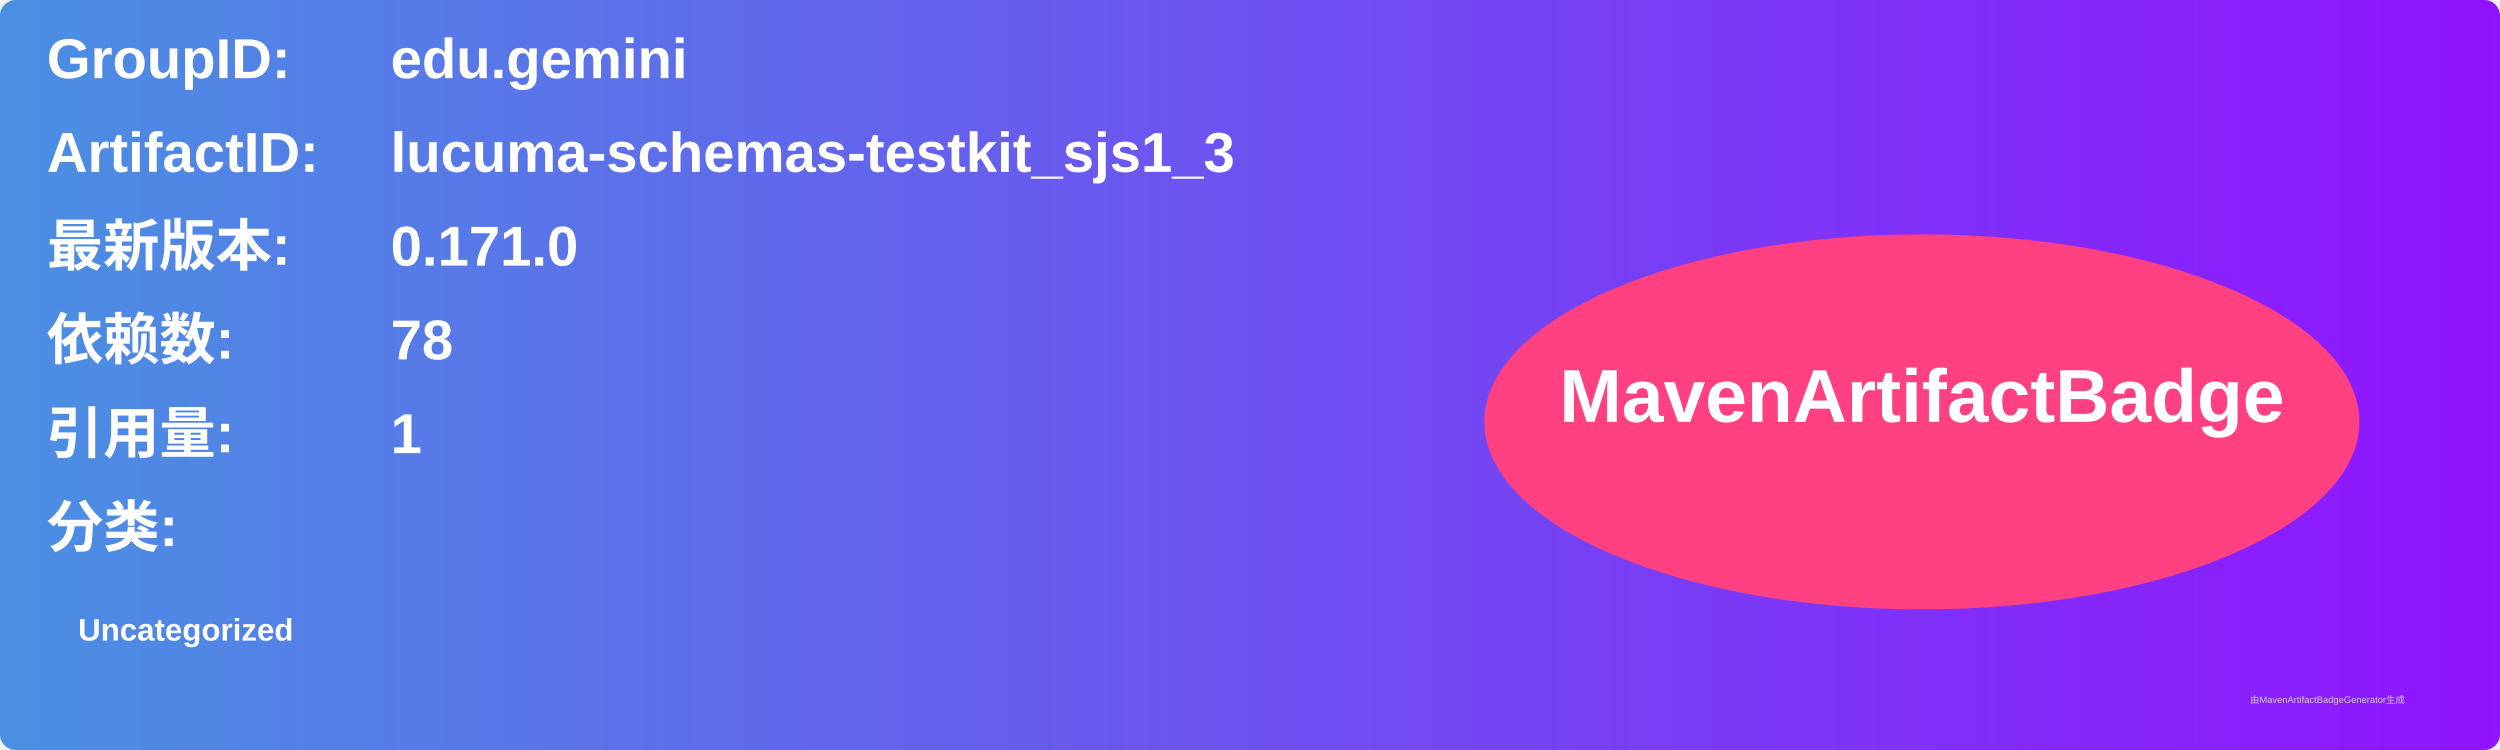
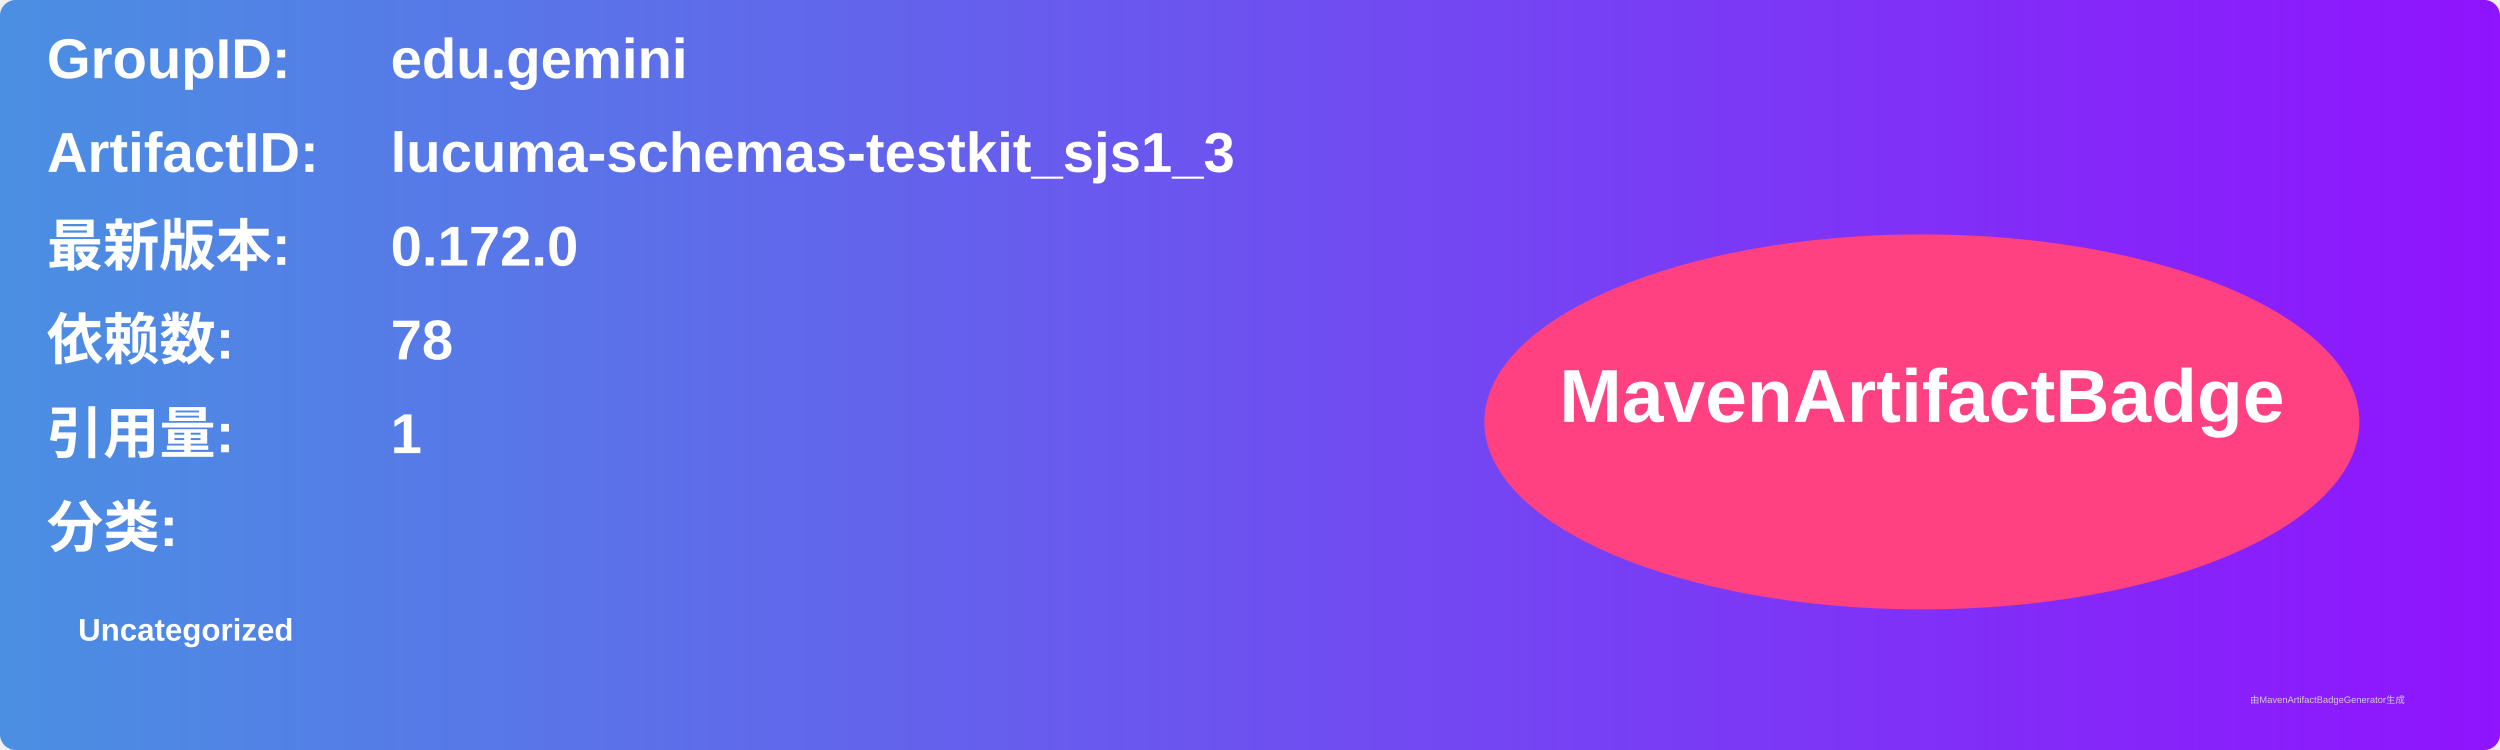
<svg xmlns="http://www.w3.org/2000/svg" width="800" height="240" viewBox="0 0 800 240">
  <linearGradient id="grad" x1="0%" y1="0%" x2="100%" y2="0%">
    <stop offset="0%" stop-color="#4a90e2" />
    <stop offset="100%" stop-color="#9013fe" />
  </linearGradient>
  <rect width="100%" height="100%" rx="5" ry="5" fill="url(#grad)" />
  <g transform="translate(15, 15)">
    <text x="0" y="10" font-family="Arial" font-size="18" fill="white" font-weight="bold" width="260">GroupID:</text>
    <text x="110" y="10" font-family="Arial" font-size="18" fill="white" font-weight="bold" width="460">edu.gemini</text>
    <text x="0" y="40" font-family="Arial" font-size="18" fill="white" font-weight="bold" width="260">ArtifactID:</text>
    <text x="110" y="40" font-family="Arial" font-size="18" fill="white" font-weight="bold" width="460">lucuma-schemas-testkit_sjs1_3</text>
    <text x="0" y="70" font-family="Arial" font-size="18" fill="white" font-weight="bold">最新版本:</text>
    <text x="110" y="70" font-family="Arial" font-size="18" fill="white" font-weight="bold">
-       <tspan font-weight="bold">0.171.0</tspan>
+       <tspan font-weight="bold">0.172.0</tspan>
    </text>
    <text x="0" y="100" font-family="Arial" font-size="18" fill="white" font-weight="bold">依赖数: </text>
    <text x="110" y="100" font-family="Arial" font-size="18" fill="white">
      <tspan font-weight="bold">78</tspan>
    </text>
    <text x="0" y="130" font-family="Arial" font-size="18" fill="white" font-weight="bold">引用量: </text>
    <text x="110" y="130" font-family="Arial" font-size="18" fill="white">
      <tspan font-weight="bold">1</tspan>
    </text>
    <text x="0" y="160" font-family="Arial" font-size="18" fill="white" font-weight="bold">分类:</text>
    <text x="10" y="190" font-family="Arial" font-size="10" fill="white">
      <tspan font-weight="bold">Uncategorized</tspan>
    </text>
    <ellipse cx="600" cy="120" rx="140" ry="60" fill="#ff4081" />
    <text x="600" y="120" text-anchor="middle" font-family="Arial" font-size="24" fill="white" font-weight="bold">MavenArtifactBadge</text>
  </g>
  <text x="720" y="225" font-family="Arial" font-size="3" fill="#d0d0d0">由MavenArtifactBadgeGenerator生成</text>
</svg>
